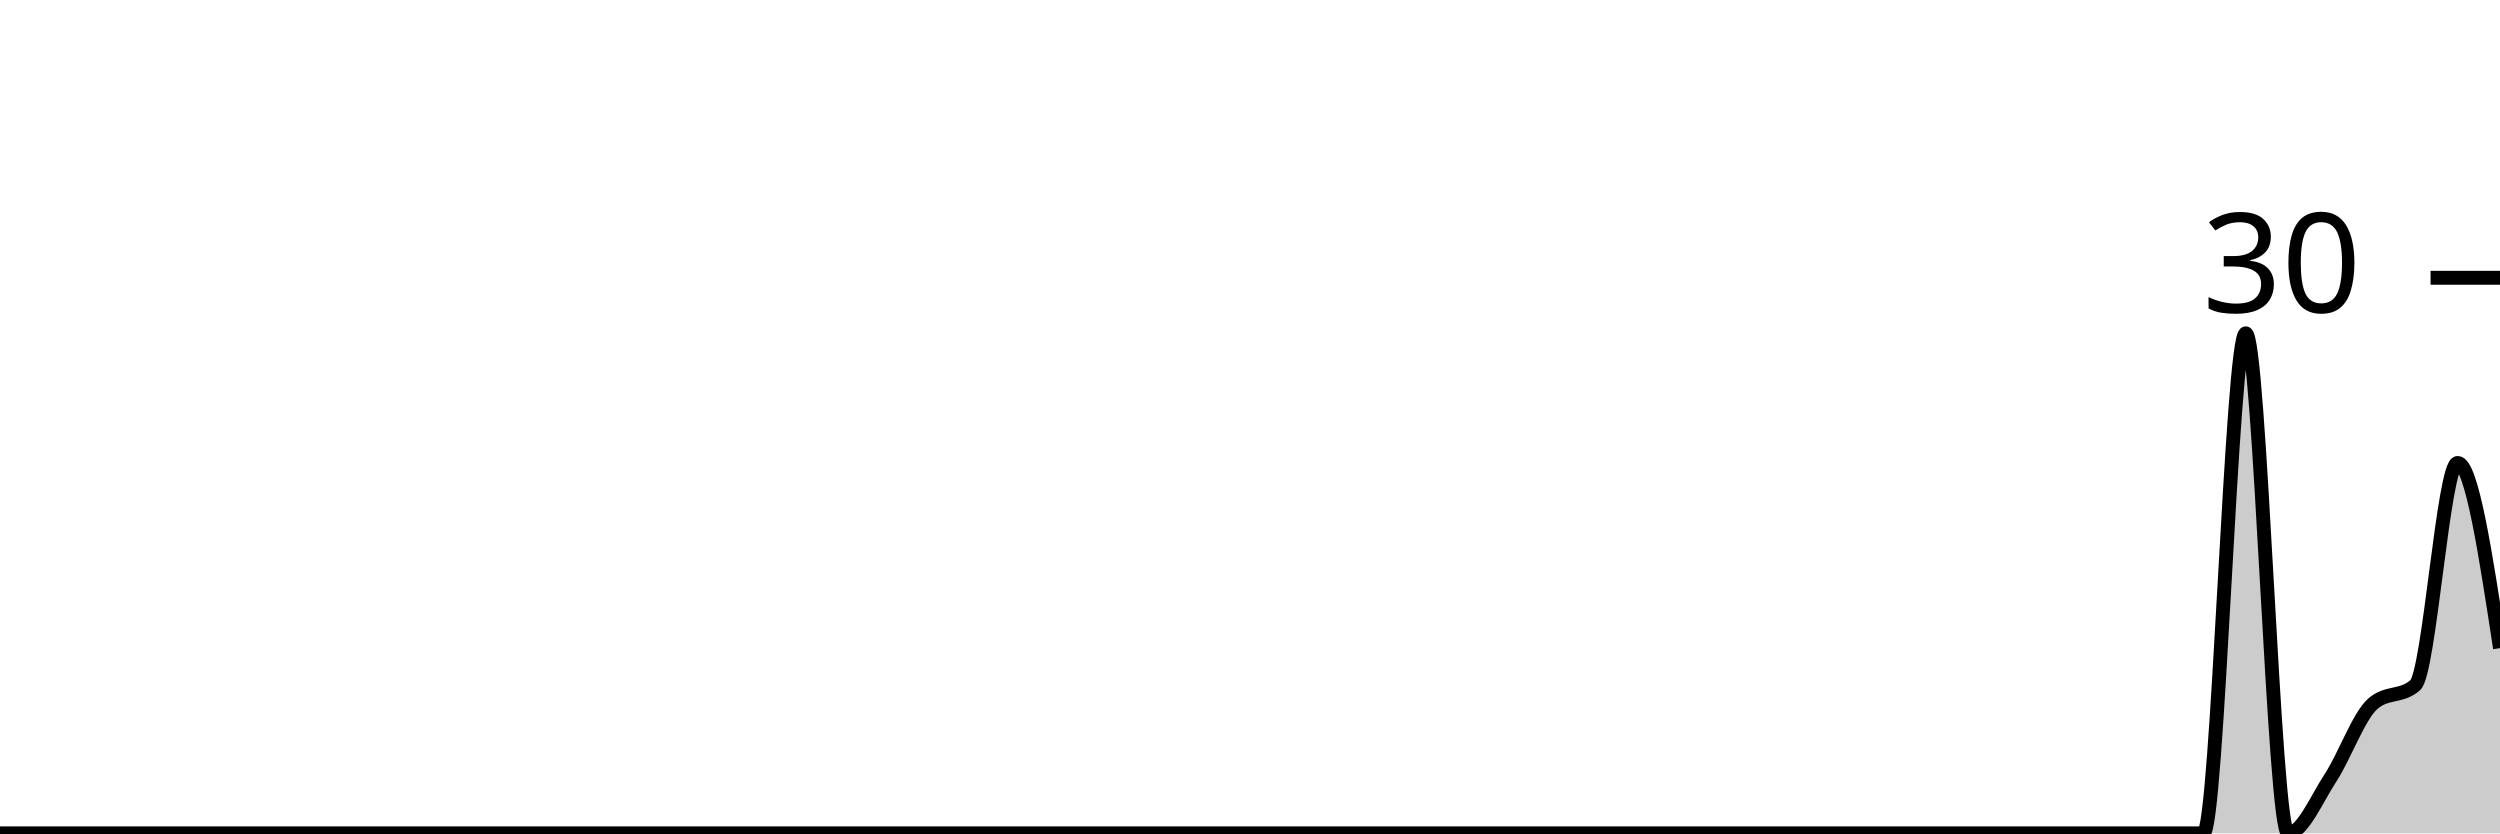
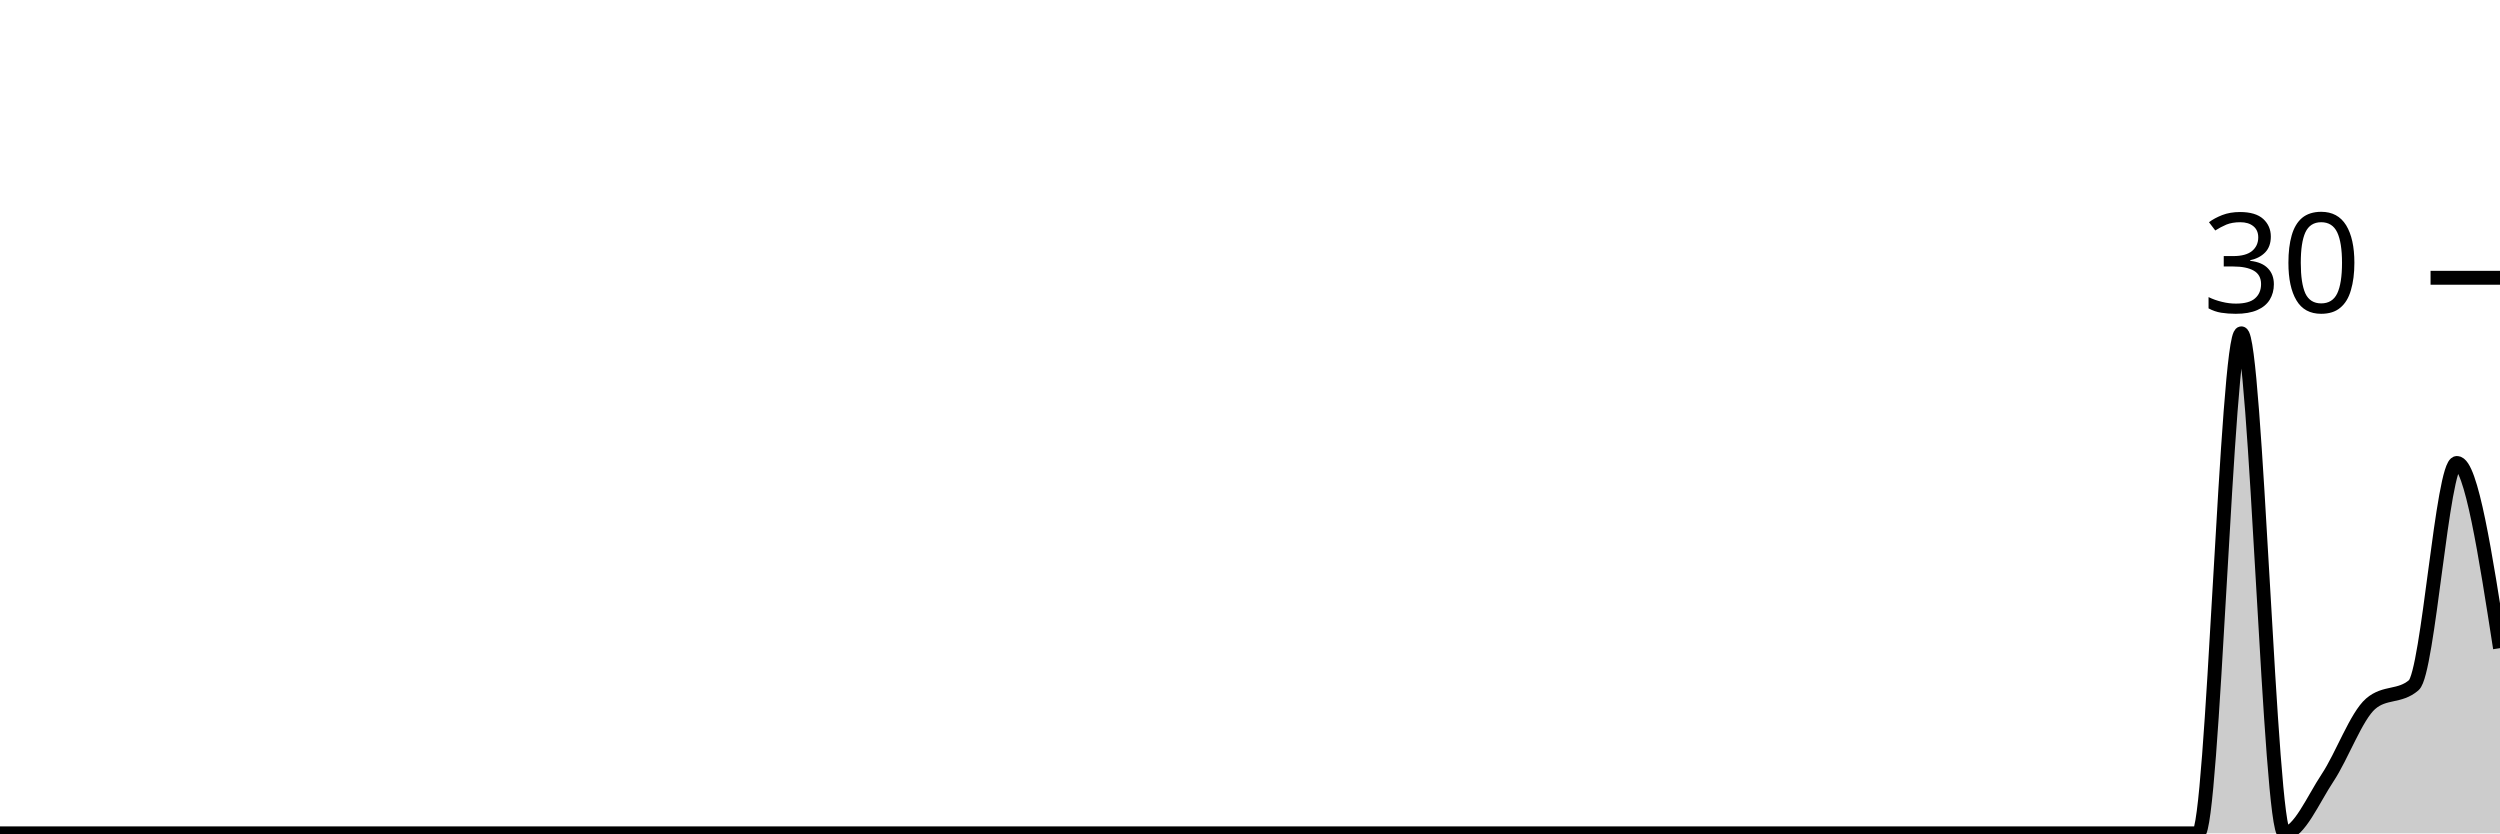
<svg xmlns="http://www.w3.org/2000/svg" viewBox="0 0 180 60">
  <g transform="translate(0,20)">
-     <path class="area" fill="rgba(0, 0, 0, 0.2)" d="M0,40C1.017,40,2.034,40,3.051,40C4.068,40,5.085,40,6.102,40C7.119,40,8.136,40,9.153,40C10.169,40,11.186,40,12.203,40C13.22,40,14.237,40,15.254,40C16.271,40,17.288,40,18.305,40C19.322,40,20.339,40,21.356,40C22.373,40,23.39,40,24.407,40C25.424,40,26.441,40,27.458,40C28.475,40,29.492,40,30.508,40C31.525,40,32.542,40,33.559,40C34.576,40,35.593,40,36.61,40C37.627,40,38.644,40,39.661,40C40.678,40,41.695,40,42.712,40C43.729,40,44.746,40,45.763,40C46.78,40,47.797,40,48.814,40C49.831,40,50.847,40,51.864,40C52.881,40,53.898,40,54.915,40C55.932,40,56.949,40,57.966,40C58.983,40,60,40,61.017,40C62.034,40,63.051,40,64.068,40C65.085,40,66.102,40,67.119,40C68.136,40,69.153,40,70.169,40C71.186,40,72.203,40,73.22,40C74.237,40,75.254,40,76.271,40C77.288,40,78.305,40,79.322,40C80.339,40,81.356,40,82.373,40C83.39,40,84.407,40,85.424,40C86.441,40,87.458,40,88.475,40C89.492,40,90.508,40,91.525,40C92.542,40,93.559,40,94.576,40C95.593,40,96.61,40,97.627,40C98.644,40,99.661,40,100.678,40C101.695,40,102.712,40,103.729,40C104.746,40,105.763,40,106.78,40C107.797,40,108.814,40,109.831,40C110.847,40,111.864,40,112.881,40C113.898,40,114.915,40,115.932,40C116.949,40,117.966,40,118.983,40C120,40,121.017,40,122.034,40C123.051,40,124.068,40,125.085,40C126.102,40,127.119,40,128.136,40C129.153,40,130.169,40,131.186,40C132.203,40,133.22,40,134.237,40C135.254,40,136.271,40,137.288,40C138.305,40,139.322,40,140.339,40C141.356,40,142.373,40,143.39,40C144.407,40,145.424,40,146.441,40C147.458,40,148.475,40,149.492,40C150.508,40,151.525,40,152.542,40C153.559,40,154.576,40,155.593,40C156.61,40,157.627,40,158.644,40C159.661,40,160.678,4,161.695,4C162.712,4,163.729,40,164.746,40C165.763,40,166.78,37.556,167.797,36C168.814,34.444,169.831,31.556,170.847,30.667C171.864,29.778,172.881,30.222,173.898,29.333C174.915,28.444,175.932,13.333,176.949,13.333C177.966,13.333,178.983,20,180,26.667L180,40C178.983,40,177.966,40,176.949,40C175.932,40,174.915,40,173.898,40C172.881,40,171.864,40,170.847,40C169.831,40,168.814,40,167.797,40C166.78,40,165.763,40,164.746,40C163.729,40,162.712,40,161.695,40C160.678,40,159.661,40,158.644,40C157.627,40,156.61,40,155.593,40C154.576,40,153.559,40,152.542,40C151.525,40,150.508,40,149.492,40C148.475,40,147.458,40,146.441,40C145.424,40,144.407,40,143.39,40C142.373,40,141.356,40,140.339,40C139.322,40,138.305,40,137.288,40C136.271,40,135.254,40,134.237,40C133.22,40,132.203,40,131.186,40C130.169,40,129.153,40,128.136,40C127.119,40,126.102,40,125.085,40C124.068,40,123.051,40,122.034,40C121.017,40,120,40,118.983,40C117.966,40,116.949,40,115.932,40C114.915,40,113.898,40,112.881,40C111.864,40,110.847,40,109.831,40C108.814,40,107.797,40,106.78,40C105.763,40,104.746,40,103.729,40C102.712,40,101.695,40,100.678,40C99.661,40,98.644,40,97.627,40C96.61,40,95.593,40,94.576,40C93.559,40,92.542,40,91.525,40C90.508,40,89.492,40,88.475,40C87.458,40,86.441,40,85.424,40C84.407,40,83.39,40,82.373,40C81.356,40,80.339,40,79.322,40C78.305,40,77.288,40,76.271,40C75.254,40,74.237,40,73.22,40C72.203,40,71.186,40,70.169,40C69.153,40,68.136,40,67.119,40C66.102,40,65.085,40,64.068,40C63.051,40,62.034,40,61.017,40C60,40,58.983,40,57.966,40C56.949,40,55.932,40,54.915,40C53.898,40,52.881,40,51.864,40C50.847,40,49.831,40,48.814,40C47.797,40,46.78,40,45.763,40C44.746,40,43.729,40,42.712,40C41.695,40,40.678,40,39.661,40C38.644,40,37.627,40,36.61,40C35.593,40,34.576,40,33.559,40C32.542,40,31.525,40,30.508,40C29.492,40,28.475,40,27.458,40C26.441,40,25.424,40,24.407,40C23.39,40,22.373,40,21.356,40C20.339,40,19.322,40,18.305,40C17.288,40,16.271,40,15.254,40C14.237,40,13.22,40,12.203,40C11.186,40,10.169,40,9.153,40C8.136,40,7.119,40,6.102,40C5.085,40,4.068,40,3.051,40C2.034,40,1.017,40,0,40Z" />
-     <path class="line" stroke="black" fill="none" d="M0,40C1.017,40,2.034,40,3.051,40C4.068,40,5.085,40,6.102,40C7.119,40,8.136,40,9.153,40C10.169,40,11.186,40,12.203,40C13.22,40,14.237,40,15.254,40C16.271,40,17.288,40,18.305,40C19.322,40,20.339,40,21.356,40C22.373,40,23.39,40,24.407,40C25.424,40,26.441,40,27.458,40C28.475,40,29.492,40,30.508,40C31.525,40,32.542,40,33.559,40C34.576,40,35.593,40,36.61,40C37.627,40,38.644,40,39.661,40C40.678,40,41.695,40,42.712,40C43.729,40,44.746,40,45.763,40C46.78,40,47.797,40,48.814,40C49.831,40,50.847,40,51.864,40C52.881,40,53.898,40,54.915,40C55.932,40,56.949,40,57.966,40C58.983,40,60,40,61.017,40C62.034,40,63.051,40,64.068,40C65.085,40,66.102,40,67.119,40C68.136,40,69.153,40,70.169,40C71.186,40,72.203,40,73.22,40C74.237,40,75.254,40,76.271,40C77.288,40,78.305,40,79.322,40C80.339,40,81.356,40,82.373,40C83.39,40,84.407,40,85.424,40C86.441,40,87.458,40,88.475,40C89.492,40,90.508,40,91.525,40C92.542,40,93.559,40,94.576,40C95.593,40,96.61,40,97.627,40C98.644,40,99.661,40,100.678,40C101.695,40,102.712,40,103.729,40C104.746,40,105.763,40,106.78,40C107.797,40,108.814,40,109.831,40C110.847,40,111.864,40,112.881,40C113.898,40,114.915,40,115.932,40C116.949,40,117.966,40,118.983,40C120,40,121.017,40,122.034,40C123.051,40,124.068,40,125.085,40C126.102,40,127.119,40,128.136,40C129.153,40,130.169,40,131.186,40C132.203,40,133.22,40,134.237,40C135.254,40,136.271,40,137.288,40C138.305,40,139.322,40,140.339,40C141.356,40,142.373,40,143.39,40C144.407,40,145.424,40,146.441,40C147.458,40,148.475,40,149.492,40C150.508,40,151.525,40,152.542,40C153.559,40,154.576,40,155.593,40C156.61,40,157.627,40,158.644,40C159.661,40,160.678,4,161.695,4C162.712,4,163.729,40,164.746,40C165.763,40,166.78,37.556,167.797,36C168.814,34.444,169.831,31.556,170.847,30.667C171.864,29.778,172.881,30.222,173.898,29.333C174.915,28.444,175.932,13.333,176.949,13.333C177.966,13.333,178.983,20,180,26.667" />
+     <path class="area" fill="rgba(0, 0, 0, 0.2)" d="M0,40C1.034,40,2.069,40,3.103,40C4.138,40,5.172,40,6.207,40C7.241,40,8.276,40,9.31,40C10.345,40,11.379,40,12.414,40C13.448,40,14.483,40,15.517,40C16.552,40,17.586,40,18.621,40C19.655,40,20.69,40,21.724,40C22.759,40,23.793,40,24.828,40C25.862,40,26.897,40,27.931,40C28.966,40,30,40,31.034,40C32.069,40,33.103,40,34.138,40C35.172,40,36.207,40,37.241,40C38.276,40,39.31,40,40.345,40C41.379,40,42.414,40,43.448,40C44.483,40,45.517,40,46.552,40C47.586,40,48.621,40,49.655,40C50.69,40,51.724,40,52.759,40C53.793,40,54.828,40,55.862,40C56.897,40,57.931,40,58.966,40C60,40,61.034,40,62.069,40C63.103,40,64.138,40,65.172,40C66.207,40,67.241,40,68.276,40C69.31,40,70.345,40,71.379,40C72.414,40,73.448,40,74.483,40C75.517,40,76.552,40,77.586,40C78.621,40,79.655,40,80.69,40C81.724,40,82.759,40,83.793,40C84.828,40,85.862,40,86.897,40C87.931,40,88.966,40,90,40C91.034,40,92.069,40,93.103,40C94.138,40,95.172,40,96.207,40C97.241,40,98.276,40,99.31,40C100.345,40,101.379,40,102.414,40C103.448,40,104.483,40,105.517,40C106.552,40,107.586,40,108.621,40C109.655,40,110.69,40,111.724,40C112.759,40,113.793,40,114.828,40C115.862,40,116.897,40,117.931,40C118.966,40,120,40,121.034,40C122.069,40,123.103,40,124.138,40C125.172,40,126.207,40,127.241,40C128.276,40,129.31,40,130.345,40C131.379,40,132.414,40,133.448,40C134.483,40,135.517,40,136.552,40C137.586,40,138.621,40,139.655,40C140.69,40,141.724,40,142.759,40C143.793,40,144.828,40,145.862,40C146.897,40,147.931,40,148.966,40C150,40,151.034,40,152.069,40C153.103,40,154.138,40,155.172,40C156.207,40,157.241,40,158.276,40C159.31,40,160.345,4,161.379,4C162.414,4,163.448,40,164.483,40C165.517,40,166.552,37.556,167.586,36C168.621,34.444,169.655,31.556,170.69,30.667C171.724,29.778,172.759,30.222,173.793,29.333C174.828,28.444,175.862,13.333,176.897,13.333C177.931,13.333,178.966,20,180,26.667L180,40C178.966,40,177.931,40,176.897,40C175.862,40,174.828,40,173.793,40C172.759,40,171.724,40,170.69,40C169.655,40,168.621,40,167.586,40C166.552,40,165.517,40,164.483,40C163.448,40,162.414,40,161.379,40C160.345,40,159.31,40,158.276,40C157.241,40,156.207,40,155.172,40C154.138,40,153.103,40,152.069,40C151.034,40,150,40,148.966,40C147.931,40,146.897,40,145.862,40C144.828,40,143.793,40,142.759,40C141.724,40,140.69,40,139.655,40C138.621,40,137.586,40,136.552,40C135.517,40,134.483,40,133.448,40C132.414,40,131.379,40,130.345,40C129.31,40,128.276,40,127.241,40C126.207,40,125.172,40,124.138,40C123.103,40,122.069,40,121.034,40C120,40,118.966,40,117.931,40C116.897,40,115.862,40,114.828,40C113.793,40,112.759,40,111.724,40C110.69,40,109.655,40,108.621,40C107.586,40,106.552,40,105.517,40C104.483,40,103.448,40,102.414,40C101.379,40,100.345,40,99.31,40C98.276,40,97.241,40,96.207,40C95.172,40,94.138,40,93.103,40C92.069,40,91.034,40,90,40C88.966,40,87.931,40,86.897,40C85.862,40,84.828,40,83.793,40C82.759,40,81.724,40,80.69,40C79.655,40,78.621,40,77.586,40C76.552,40,75.517,40,74.483,40C73.448,40,72.414,40,71.379,40C70.345,40,69.31,40,68.276,40C67.241,40,66.207,40,65.172,40C64.138,40,63.103,40,62.069,40C61.034,40,60,40,58.966,40C57.931,40,56.897,40,55.862,40C54.828,40,53.793,40,52.759,40C51.724,40,50.69,40,49.655,40C48.621,40,47.586,40,46.552,40C45.517,40,44.483,40,43.448,40C42.414,40,41.379,40,40.345,40C39.31,40,38.276,40,37.241,40C36.207,40,35.172,40,34.138,40C33.103,40,32.069,40,31.034,40C30,40,28.966,40,27.931,40C26.897,40,25.862,40,24.828,40C23.793,40,22.759,40,21.724,40C20.69,40,19.655,40,18.621,40C17.586,40,16.552,40,15.517,40C14.483,40,13.448,40,12.414,40C11.379,40,10.345,40,9.31,40C8.276,40,7.241,40,6.207,40C5.172,40,4.138,40,3.103,40C2.069,40,1.034,40,0,40Z" />
+     <path class="line" stroke="black" fill="none" d="M0,40C1.034,40,2.069,40,3.103,40C4.138,40,5.172,40,6.207,40C7.241,40,8.276,40,9.31,40C10.345,40,11.379,40,12.414,40C13.448,40,14.483,40,15.517,40C16.552,40,17.586,40,18.621,40C19.655,40,20.69,40,21.724,40C22.759,40,23.793,40,24.828,40C25.862,40,26.897,40,27.931,40C28.966,40,30,40,31.034,40C32.069,40,33.103,40,34.138,40C35.172,40,36.207,40,37.241,40C38.276,40,39.31,40,40.345,40C41.379,40,42.414,40,43.448,40C44.483,40,45.517,40,46.552,40C47.586,40,48.621,40,49.655,40C50.69,40,51.724,40,52.759,40C53.793,40,54.828,40,55.862,40C56.897,40,57.931,40,58.966,40C60,40,61.034,40,62.069,40C63.103,40,64.138,40,65.172,40C66.207,40,67.241,40,68.276,40C69.31,40,70.345,40,71.379,40C72.414,40,73.448,40,74.483,40C75.517,40,76.552,40,77.586,40C78.621,40,79.655,40,80.69,40C81.724,40,82.759,40,83.793,40C84.828,40,85.862,40,86.897,40C87.931,40,88.966,40,90,40C91.034,40,92.069,40,93.103,40C94.138,40,95.172,40,96.207,40C97.241,40,98.276,40,99.31,40C100.345,40,101.379,40,102.414,40C103.448,40,104.483,40,105.517,40C106.552,40,107.586,40,108.621,40C109.655,40,110.69,40,111.724,40C112.759,40,113.793,40,114.828,40C115.862,40,116.897,40,117.931,40C118.966,40,120,40,121.034,40C122.069,40,123.103,40,124.138,40C125.172,40,126.207,40,127.241,40C128.276,40,129.31,40,130.345,40C131.379,40,132.414,40,133.448,40C134.483,40,135.517,40,136.552,40C137.586,40,138.621,40,139.655,40C140.69,40,141.724,40,142.759,40C143.793,40,144.828,40,145.862,40C146.897,40,147.931,40,148.966,40C150,40,151.034,40,152.069,40C153.103,40,154.138,40,155.172,40C156.207,40,157.241,40,158.276,40C159.31,40,160.345,4,161.379,4C162.414,4,163.448,40,164.483,40C165.517,40,166.552,37.556,167.586,36C168.621,34.444,169.655,31.556,170.69,30.667C171.724,29.778,172.759,30.222,173.793,29.333C174.828,28.444,175.862,13.333,176.897,13.333C177.931,13.333,178.966,20,180,26.667" />
    <path class="axis-ceiling" stroke-width="1" stroke="black" fill="none" d="M175,0L180,0" />
    <text class="axis-ceiling-label" font-family="sans-serif" text-anchor="end" font-size="10px" x="170" y="2.5">30</text>
  </g>
</svg>
